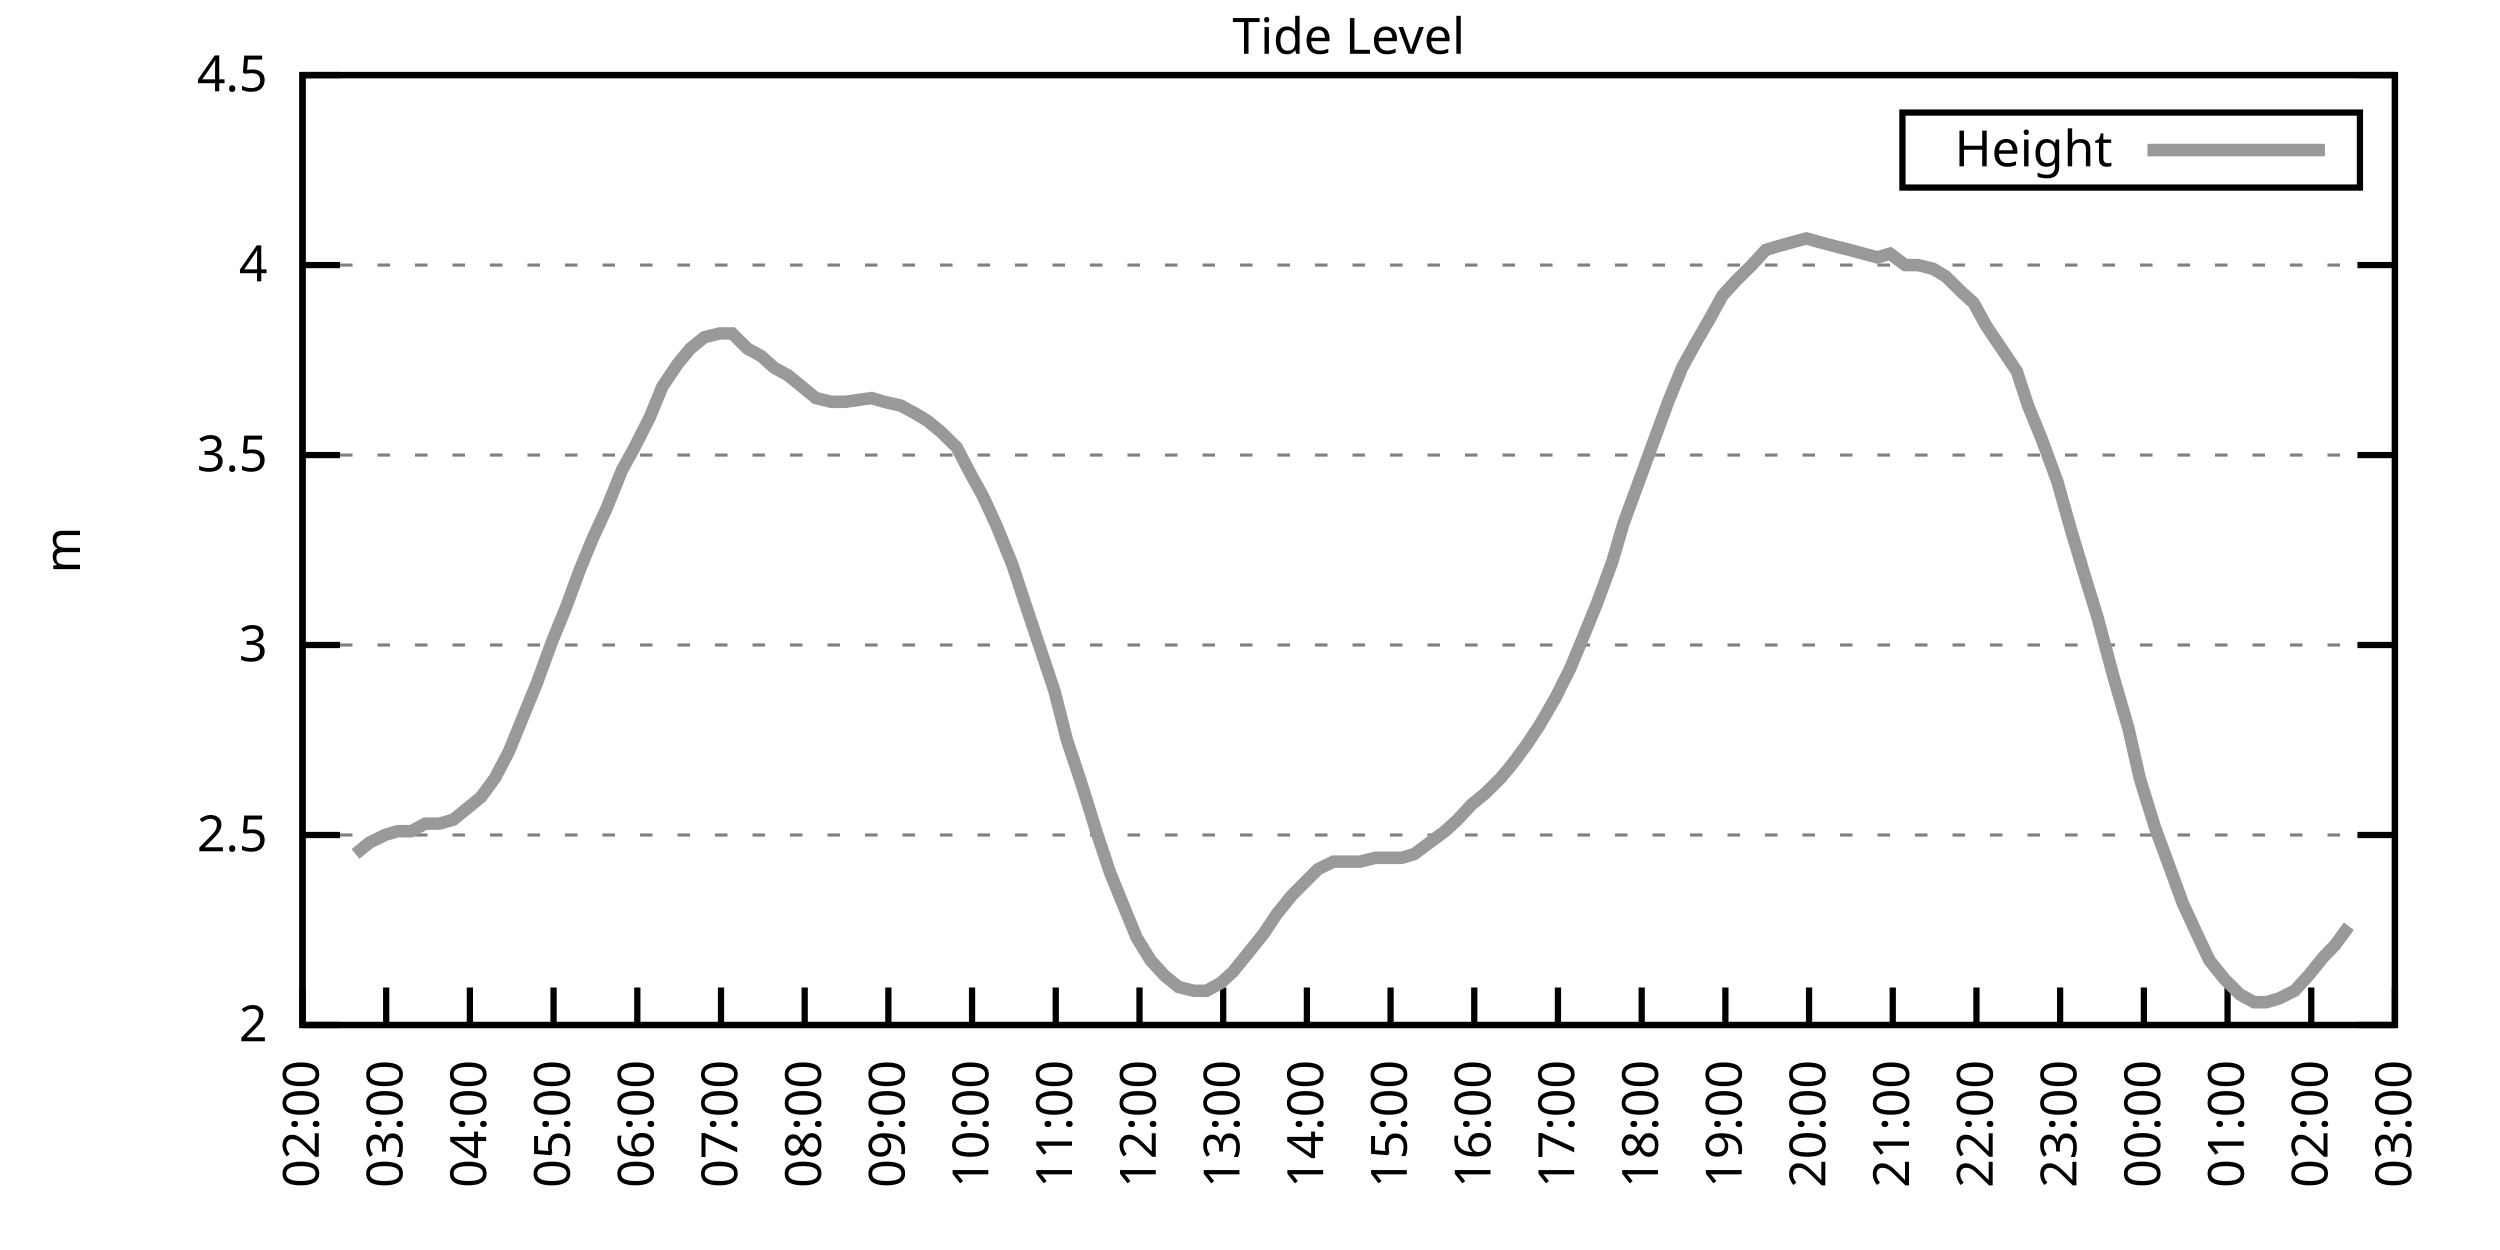
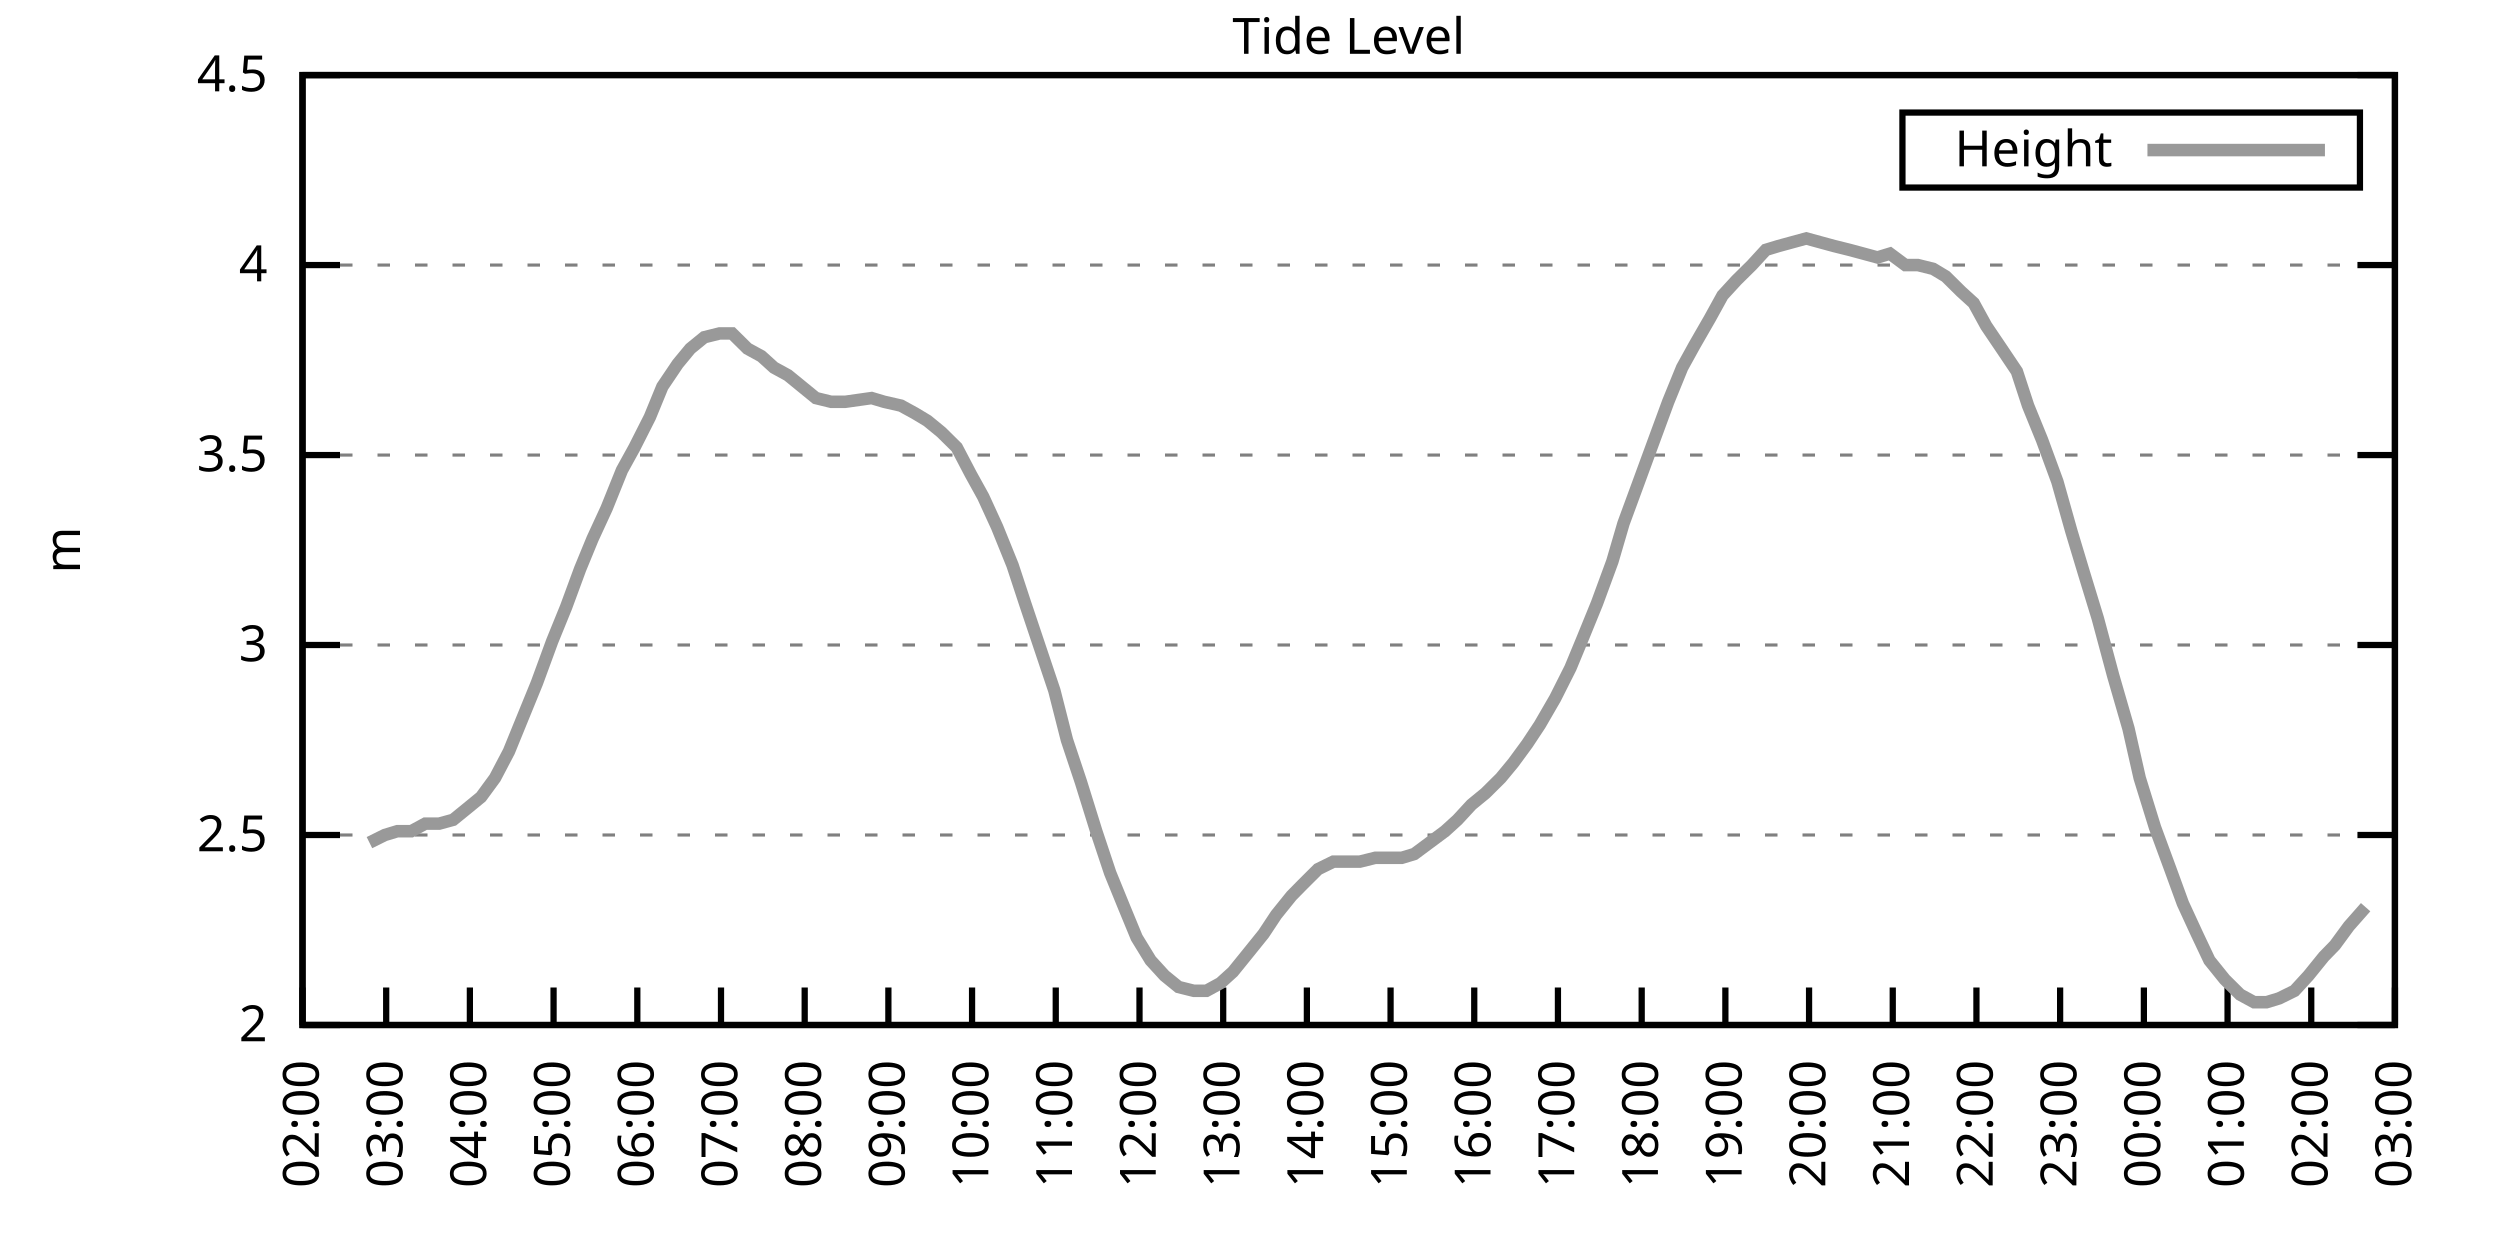
<svg xmlns="http://www.w3.org/2000/svg" xmlns:xlink="http://www.w3.org/1999/xlink" width="400" height="200" viewBox="0 0 400 200">
  <g id="gnuplot_canvas">
    <rect x="0" y="0" width="400" height="200" fill="none" />
    <defs>
      <circle id="gpDot" r="0.5" stroke-width="0.5" stroke="currentColor" />
      <path id="gpPt0" stroke-width="0.333" stroke="currentColor" d="M-1,0 h2 M0,-1 v2" />
      <path id="gpPt1" stroke-width="0.333" stroke="currentColor" d="M-1,-1 L1,1 M1,-1 L-1,1" />
      <path id="gpPt2" stroke-width="0.333" stroke="currentColor" d="M-1,0 L1,0 M0,-1 L0,1 M-1,-1 L1,1 M-1,1 L1,-1" />
      <rect id="gpPt3" stroke-width="0.333" stroke="currentColor" x="-1" y="-1" width="2" height="2" />
      <rect id="gpPt4" stroke-width="0.333" stroke="currentColor" fill="currentColor" x="-1" y="-1" width="2" height="2" />
      <circle id="gpPt5" stroke-width="0.333" stroke="currentColor" cx="0" cy="0" r="1" />
      <use xlink:href="#gpPt5" id="gpPt6" fill="currentColor" stroke="none" />
      <path id="gpPt7" stroke-width="0.333" stroke="currentColor" d="M0,-1.33 L-1.33,0.67 L1.33,0.67 z" />
      <use xlink:href="#gpPt7" id="gpPt8" fill="currentColor" stroke="none" />
      <use xlink:href="#gpPt7" id="gpPt9" stroke="currentColor" transform="rotate(180)" />
      <use xlink:href="#gpPt9" id="gpPt10" fill="currentColor" stroke="none" />
      <use xlink:href="#gpPt3" id="gpPt11" stroke="currentColor" transform="rotate(45)" />
      <use xlink:href="#gpPt11" id="gpPt12" fill="currentColor" stroke="none" />
      <path id="gpPt13" stroke-width="0.333" stroke="currentColor" d="M0,1.330 L1.265,0.411 L0.782,-1.067 L-0.782,-1.076 L-1.265,0.411 z" />
      <use xlink:href="#gpPt13" id="gpPt14" fill="currentColor" stroke="none" />
      <filter id="textbox" filterUnits="objectBoundingBox" x="0" y="0" height="1" width="1">
        <feFlood flood-color="white" flood-opacity="1" result="bgnd" />
        <feComposite in="SourceGraphic" in2="bgnd" operator="atop" />
      </filter>
      <filter id="greybox" filterUnits="objectBoundingBox" x="0" y="0" height="1" width="1">
        <feFlood flood-color="lightgrey" flood-opacity="1" result="grey" />
        <feComposite in="SourceGraphic" in2="grey" operator="atop" />
      </filter>
    </defs>
    <g fill="none" color="white" stroke="currentColor" stroke-width="1.00" stroke-linecap="butt" stroke-linejoin="miter">
</g>
    <g fill="none" color="black" stroke="currentColor" stroke-width="1.00" stroke-linecap="butt" stroke-linejoin="miter">
      <g stroke="none" shape-rendering="crispEdges">
        <polygon fill="rgb(255, 255, 255)" points="48.40,164.00 383.18,164.00 383.18,12.02 48.40,12.02 " />
      </g>
    </g>
    <g fill="none" color="black" stroke="currentColor" stroke-width="1.00" stroke-linecap="butt" stroke-linejoin="miter">
</g>
    <g fill="none" color="black" stroke="black" stroke-width="0.50" stroke-linecap="butt" stroke-linejoin="miter">
</g>
    <g fill="none" color="gray" stroke="currentColor" stroke-width="0.50" stroke-linecap="butt" stroke-linejoin="miter">
      <path stroke="gray" stroke-dasharray="2,4" class="gridline" d="M48.40,164.00 L383.19,164.00  " />
    </g>
    <g fill="none" color="gray" stroke="gray" stroke-width="1.00" stroke-linecap="butt" stroke-linejoin="miter">
</g>
    <g fill="none" color="black" stroke="currentColor" stroke-width="1.00" stroke-linecap="butt" stroke-linejoin="miter">
      <path stroke="black" d="M48.40,164.00 L54.40,164.00 M383.19,164.00 L377.19,164.00  " />
      <g transform="translate(42.80,166.60)" stroke="none" fill="black" font-family="Sans" font-size="8.00" text-anchor="end">
        <text>
          <tspan font-family="Sans"> 2</tspan>
        </text>
      </g>
    </g>
    <g fill="none" color="black" stroke="currentColor" stroke-width="1.00" stroke-linecap="butt" stroke-linejoin="miter">
</g>
    <g fill="none" color="black" stroke="black" stroke-width="0.50" stroke-linecap="butt" stroke-linejoin="miter">
</g>
    <g fill="none" color="gray" stroke="currentColor" stroke-width="0.50" stroke-linecap="butt" stroke-linejoin="miter">
      <path stroke="gray" stroke-dasharray="2,4" class="gridline" d="M48.40,133.60 L383.19,133.60  " />
    </g>
    <g fill="none" color="gray" stroke="gray" stroke-width="1.00" stroke-linecap="butt" stroke-linejoin="miter">
</g>
    <g fill="none" color="black" stroke="currentColor" stroke-width="1.00" stroke-linecap="butt" stroke-linejoin="miter">
      <path stroke="black" d="M48.40,133.60 L54.40,133.60 M383.19,133.60 L377.19,133.60  " />
      <g transform="translate(42.80,136.20)" stroke="none" fill="black" font-family="Sans" font-size="8.00" text-anchor="end">
        <text>
          <tspan font-family="Sans"> 2.5</tspan>
        </text>
      </g>
    </g>
    <g fill="none" color="black" stroke="currentColor" stroke-width="1.00" stroke-linecap="butt" stroke-linejoin="miter">
</g>
    <g fill="none" color="black" stroke="black" stroke-width="0.50" stroke-linecap="butt" stroke-linejoin="miter">
</g>
    <g fill="none" color="gray" stroke="currentColor" stroke-width="0.50" stroke-linecap="butt" stroke-linejoin="miter">
      <path stroke="gray" stroke-dasharray="2,4" class="gridline" d="M48.40,103.20 L383.19,103.20  " />
    </g>
    <g fill="none" color="gray" stroke="gray" stroke-width="1.00" stroke-linecap="butt" stroke-linejoin="miter">
</g>
    <g fill="none" color="black" stroke="currentColor" stroke-width="1.00" stroke-linecap="butt" stroke-linejoin="miter">
      <path stroke="black" d="M48.40,103.20 L54.40,103.20 M383.19,103.20 L377.19,103.20  " />
      <g transform="translate(42.80,105.80)" stroke="none" fill="black" font-family="Sans" font-size="8.00" text-anchor="end">
        <text>
          <tspan font-family="Sans"> 3</tspan>
        </text>
      </g>
    </g>
    <g fill="none" color="black" stroke="currentColor" stroke-width="1.00" stroke-linecap="butt" stroke-linejoin="miter">
</g>
    <g fill="none" color="black" stroke="black" stroke-width="0.50" stroke-linecap="butt" stroke-linejoin="miter">
</g>
    <g fill="none" color="gray" stroke="currentColor" stroke-width="0.50" stroke-linecap="butt" stroke-linejoin="miter">
      <path stroke="gray" stroke-dasharray="2,4" class="gridline" d="M48.40,72.81 L383.19,72.81  " />
    </g>
    <g fill="none" color="gray" stroke="gray" stroke-width="1.00" stroke-linecap="butt" stroke-linejoin="miter">
</g>
    <g fill="none" color="black" stroke="currentColor" stroke-width="1.00" stroke-linecap="butt" stroke-linejoin="miter">
      <path stroke="black" d="M48.40,72.81 L54.40,72.81 M383.19,72.81 L377.19,72.81  " />
      <g transform="translate(42.80,75.41)" stroke="none" fill="black" font-family="Sans" font-size="8.00" text-anchor="end">
        <text>
          <tspan font-family="Sans"> 3.5</tspan>
        </text>
      </g>
    </g>
    <g fill="none" color="black" stroke="currentColor" stroke-width="1.00" stroke-linecap="butt" stroke-linejoin="miter">
</g>
    <g fill="none" color="black" stroke="black" stroke-width="0.50" stroke-linecap="butt" stroke-linejoin="miter">
</g>
    <g fill="none" color="gray" stroke="currentColor" stroke-width="0.50" stroke-linecap="butt" stroke-linejoin="miter">
      <path stroke="gray" stroke-dasharray="2,4" class="gridline" d="M48.40,42.41 L383.19,42.41  " />
    </g>
    <g fill="none" color="gray" stroke="gray" stroke-width="1.00" stroke-linecap="butt" stroke-linejoin="miter">
</g>
    <g fill="none" color="black" stroke="currentColor" stroke-width="1.00" stroke-linecap="butt" stroke-linejoin="miter">
      <path stroke="black" d="M48.40,42.41 L54.40,42.41 M383.19,42.41 L377.19,42.41  " />
      <g transform="translate(42.80,45.01)" stroke="none" fill="black" font-family="Sans" font-size="8.00" text-anchor="end">
        <text>
          <tspan font-family="Sans"> 4</tspan>
        </text>
      </g>
    </g>
    <g fill="none" color="black" stroke="currentColor" stroke-width="1.00" stroke-linecap="butt" stroke-linejoin="miter">
</g>
    <g fill="none" color="black" stroke="black" stroke-width="0.50" stroke-linecap="butt" stroke-linejoin="miter">
</g>
    <g fill="none" color="gray" stroke="currentColor" stroke-width="0.50" stroke-linecap="butt" stroke-linejoin="miter">
      <path stroke="gray" stroke-dasharray="2,4" class="gridline" d="M48.40,12.01 L383.19,12.01  " />
    </g>
    <g fill="none" color="gray" stroke="gray" stroke-width="1.00" stroke-linecap="butt" stroke-linejoin="miter">
</g>
    <g fill="none" color="black" stroke="currentColor" stroke-width="1.00" stroke-linecap="butt" stroke-linejoin="miter">
      <path stroke="black" d="M48.40,12.01 L54.40,12.01 M383.19,12.01 L377.19,12.01  " />
      <g transform="translate(42.80,14.61)" stroke="none" fill="black" font-family="Sans" font-size="8.00" text-anchor="end">
        <text>
          <tspan font-family="Sans"> 4.5</tspan>
        </text>
      </g>
    </g>
    <g fill="none" color="black" stroke="currentColor" stroke-width="1.00" stroke-linecap="butt" stroke-linejoin="miter">
      <path stroke="black" d="M48.40,164.00 L48.40,158.00  " />
      <g transform="translate(51.00,169.60) rotate(270.00)" stroke="none" fill="black" font-family="Sans" font-size="8.00" text-anchor="end">
        <text>
          <tspan font-family="Sans">02:00</tspan>
        </text>
      </g>
    </g>
    <g fill="none" color="black" stroke="currentColor" stroke-width="1.00" stroke-linecap="butt" stroke-linejoin="miter">
      <path stroke="black" d="M61.79,164.00 L61.79,158.00  " />
      <g transform="translate(64.39,169.60) rotate(270.00)" stroke="none" fill="black" font-family="Sans" font-size="8.00" text-anchor="end">
        <text>
          <tspan font-family="Sans">03:00</tspan>
        </text>
      </g>
    </g>
    <g fill="none" color="black" stroke="currentColor" stroke-width="1.00" stroke-linecap="butt" stroke-linejoin="miter">
      <path stroke="black" d="M75.18,164.00 L75.18,158.00  " />
      <g transform="translate(77.78,169.60) rotate(270.00)" stroke="none" fill="black" font-family="Sans" font-size="8.00" text-anchor="end">
        <text>
          <tspan font-family="Sans">04:00</tspan>
        </text>
      </g>
    </g>
    <g fill="none" color="black" stroke="currentColor" stroke-width="1.00" stroke-linecap="butt" stroke-linejoin="miter">
      <path stroke="black" d="M88.57,164.00 L88.57,158.00  " />
      <g transform="translate(91.17,169.60) rotate(270.00)" stroke="none" fill="black" font-family="Sans" font-size="8.00" text-anchor="end">
        <text>
          <tspan font-family="Sans">05:00</tspan>
        </text>
      </g>
    </g>
    <g fill="none" color="black" stroke="currentColor" stroke-width="1.00" stroke-linecap="butt" stroke-linejoin="miter">
      <path stroke="black" d="M101.97,164.00 L101.97,158.00  " />
      <g transform="translate(104.57,169.60) rotate(270.00)" stroke="none" fill="black" font-family="Sans" font-size="8.00" text-anchor="end">
        <text>
          <tspan font-family="Sans">06:00</tspan>
        </text>
      </g>
    </g>
    <g fill="none" color="black" stroke="currentColor" stroke-width="1.00" stroke-linecap="butt" stroke-linejoin="miter">
      <path stroke="black" d="M115.36,164.00 L115.36,158.00  " />
      <g transform="translate(117.96,169.60) rotate(270.00)" stroke="none" fill="black" font-family="Sans" font-size="8.00" text-anchor="end">
        <text>
          <tspan font-family="Sans">07:00</tspan>
        </text>
      </g>
    </g>
    <g fill="none" color="black" stroke="currentColor" stroke-width="1.00" stroke-linecap="butt" stroke-linejoin="miter">
      <path stroke="black" d="M128.75,164.00 L128.75,158.00  " />
      <g transform="translate(131.35,169.60) rotate(270.00)" stroke="none" fill="black" font-family="Sans" font-size="8.00" text-anchor="end">
        <text>
          <tspan font-family="Sans">08:00</tspan>
        </text>
      </g>
    </g>
    <g fill="none" color="black" stroke="currentColor" stroke-width="1.00" stroke-linecap="butt" stroke-linejoin="miter">
      <path stroke="black" d="M142.14,164.00 L142.14,158.00  " />
      <g transform="translate(144.74,169.60) rotate(270.00)" stroke="none" fill="black" font-family="Sans" font-size="8.00" text-anchor="end">
        <text>
          <tspan font-family="Sans">09:00</tspan>
        </text>
      </g>
    </g>
    <g fill="none" color="black" stroke="currentColor" stroke-width="1.00" stroke-linecap="butt" stroke-linejoin="miter">
      <path stroke="black" d="M155.53,164.00 L155.53,158.00  " />
      <g transform="translate(158.13,169.60) rotate(270.00)" stroke="none" fill="black" font-family="Sans" font-size="8.00" text-anchor="end">
        <text>
          <tspan font-family="Sans">10:00</tspan>
        </text>
      </g>
    </g>
    <g fill="none" color="black" stroke="currentColor" stroke-width="1.00" stroke-linecap="butt" stroke-linejoin="miter">
      <path stroke="black" d="M168.92,164.00 L168.92,158.00  " />
      <g transform="translate(171.52,169.60) rotate(270.00)" stroke="none" fill="black" font-family="Sans" font-size="8.00" text-anchor="end">
        <text>
          <tspan font-family="Sans">11:00</tspan>
        </text>
      </g>
    </g>
    <g fill="none" color="black" stroke="currentColor" stroke-width="1.00" stroke-linecap="butt" stroke-linejoin="miter">
      <path stroke="black" d="M182.32,164.00 L182.32,158.00  " />
      <g transform="translate(184.92,169.60) rotate(270.00)" stroke="none" fill="black" font-family="Sans" font-size="8.00" text-anchor="end">
        <text>
          <tspan font-family="Sans">12:00</tspan>
        </text>
      </g>
    </g>
    <g fill="none" color="black" stroke="currentColor" stroke-width="1.00" stroke-linecap="butt" stroke-linejoin="miter">
      <path stroke="black" d="M195.71,164.00 L195.71,158.00  " />
      <g transform="translate(198.31,169.60) rotate(270.00)" stroke="none" fill="black" font-family="Sans" font-size="8.00" text-anchor="end">
        <text>
          <tspan font-family="Sans">13:00</tspan>
        </text>
      </g>
    </g>
    <g fill="none" color="black" stroke="currentColor" stroke-width="1.00" stroke-linecap="butt" stroke-linejoin="miter">
      <path stroke="black" d="M209.10,164.00 L209.10,158.00  " />
      <g transform="translate(211.70,169.60) rotate(270.00)" stroke="none" fill="black" font-family="Sans" font-size="8.00" text-anchor="end">
        <text>
          <tspan font-family="Sans">14:00</tspan>
        </text>
      </g>
    </g>
    <g fill="none" color="black" stroke="currentColor" stroke-width="1.00" stroke-linecap="butt" stroke-linejoin="miter">
      <path stroke="black" d="M222.49,164.00 L222.49,158.00  " />
      <g transform="translate(225.09,169.60) rotate(270.00)" stroke="none" fill="black" font-family="Sans" font-size="8.00" text-anchor="end">
        <text>
          <tspan font-family="Sans">15:00</tspan>
        </text>
      </g>
    </g>
    <g fill="none" color="black" stroke="currentColor" stroke-width="1.00" stroke-linecap="butt" stroke-linejoin="miter">
      <path stroke="black" d="M235.88,164.00 L235.88,158.00  " />
      <g transform="translate(238.48,169.60) rotate(270.00)" stroke="none" fill="black" font-family="Sans" font-size="8.00" text-anchor="end">
        <text>
          <tspan font-family="Sans">16:00</tspan>
        </text>
      </g>
    </g>
    <g fill="none" color="black" stroke="currentColor" stroke-width="1.00" stroke-linecap="butt" stroke-linejoin="miter">
      <path stroke="black" d="M249.27,164.00 L249.27,158.00  " />
      <g transform="translate(251.87,169.60) rotate(270.00)" stroke="none" fill="black" font-family="Sans" font-size="8.00" text-anchor="end">
        <text>
          <tspan font-family="Sans">17:00</tspan>
        </text>
      </g>
    </g>
    <g fill="none" color="black" stroke="currentColor" stroke-width="1.00" stroke-linecap="butt" stroke-linejoin="miter">
      <path stroke="black" d="M262.67,164.00 L262.67,158.00  " />
      <g transform="translate(265.27,169.60) rotate(270.00)" stroke="none" fill="black" font-family="Sans" font-size="8.00" text-anchor="end">
        <text>
          <tspan font-family="Sans">18:00</tspan>
        </text>
      </g>
    </g>
    <g fill="none" color="black" stroke="currentColor" stroke-width="1.00" stroke-linecap="butt" stroke-linejoin="miter">
      <path stroke="black" d="M276.06,164.00 L276.06,158.00  " />
      <g transform="translate(278.66,169.60) rotate(270.00)" stroke="none" fill="black" font-family="Sans" font-size="8.00" text-anchor="end">
        <text>
          <tspan font-family="Sans">19:00</tspan>
        </text>
      </g>
    </g>
    <g fill="none" color="black" stroke="currentColor" stroke-width="1.00" stroke-linecap="butt" stroke-linejoin="miter">
      <path stroke="black" d="M289.45,164.00 L289.45,158.00  " />
      <g transform="translate(292.05,169.60) rotate(270.00)" stroke="none" fill="black" font-family="Sans" font-size="8.00" text-anchor="end">
        <text>
          <tspan font-family="Sans">20:00</tspan>
        </text>
      </g>
    </g>
    <g fill="none" color="black" stroke="currentColor" stroke-width="1.00" stroke-linecap="butt" stroke-linejoin="miter">
      <path stroke="black" d="M302.84,164.00 L302.84,158.00  " />
      <g transform="translate(305.44,169.60) rotate(270.00)" stroke="none" fill="black" font-family="Sans" font-size="8.00" text-anchor="end">
        <text>
          <tspan font-family="Sans">21:00</tspan>
        </text>
      </g>
    </g>
    <g fill="none" color="black" stroke="currentColor" stroke-width="1.00" stroke-linecap="butt" stroke-linejoin="miter">
      <path stroke="black" d="M316.23,164.00 L316.23,158.00  " />
      <g transform="translate(318.83,169.60) rotate(270.00)" stroke="none" fill="black" font-family="Sans" font-size="8.00" text-anchor="end">
        <text>
          <tspan font-family="Sans">22:00</tspan>
        </text>
      </g>
    </g>
    <g fill="none" color="black" stroke="currentColor" stroke-width="1.00" stroke-linecap="butt" stroke-linejoin="miter">
      <path stroke="black" d="M329.62,164.00 L329.62,158.00  " />
      <g transform="translate(332.22,169.60) rotate(270.00)" stroke="none" fill="black" font-family="Sans" font-size="8.00" text-anchor="end">
        <text>
          <tspan font-family="Sans">23:00</tspan>
        </text>
      </g>
    </g>
    <g fill="none" color="black" stroke="currentColor" stroke-width="1.00" stroke-linecap="butt" stroke-linejoin="miter">
      <path stroke="black" d="M343.02,164.00 L343.02,158.00  " />
      <g transform="translate(345.62,169.60) rotate(270.00)" stroke="none" fill="black" font-family="Sans" font-size="8.00" text-anchor="end">
        <text>
          <tspan font-family="Sans">00:00</tspan>
        </text>
      </g>
    </g>
    <g fill="none" color="black" stroke="currentColor" stroke-width="1.00" stroke-linecap="butt" stroke-linejoin="miter">
      <path stroke="black" d="M356.41,164.00 L356.41,158.00  " />
      <g transform="translate(359.01,169.60) rotate(270.00)" stroke="none" fill="black" font-family="Sans" font-size="8.00" text-anchor="end">
        <text>
          <tspan font-family="Sans">01:00</tspan>
        </text>
      </g>
    </g>
    <g fill="none" color="black" stroke="currentColor" stroke-width="1.00" stroke-linecap="butt" stroke-linejoin="miter">
      <path stroke="black" d="M369.80,164.00 L369.80,158.00  " />
      <g transform="translate(372.40,169.60) rotate(270.00)" stroke="none" fill="black" font-family="Sans" font-size="8.00" text-anchor="end">
        <text>
          <tspan font-family="Sans">02:00</tspan>
        </text>
      </g>
    </g>
    <g fill="none" color="black" stroke="currentColor" stroke-width="1.00" stroke-linecap="butt" stroke-linejoin="miter">
      <path stroke="black" d="M383.19,164.00 L383.19,158.00  " />
      <g transform="translate(385.79,169.60) rotate(270.00)" stroke="none" fill="black" font-family="Sans" font-size="8.00" text-anchor="end">
        <text>
          <tspan font-family="Sans">03:00</tspan>
        </text>
      </g>
    </g>
    <g fill="none" color="black" stroke="currentColor" stroke-width="1.00" stroke-linecap="butt" stroke-linejoin="miter">
</g>
    <g fill="none" color="black" stroke="currentColor" stroke-width="1.00" stroke-linecap="butt" stroke-linejoin="miter">
      <path stroke="black" d="M48.40,12.01 L48.40,164.00 L383.19,164.00 L383.19,12.01 L48.40,12.01 Z  " />
    </g>
    <g fill="none" color="black" stroke="currentColor" stroke-width="1.00" stroke-linecap="butt" stroke-linejoin="miter">
</g>
    <g fill="none" color="black" stroke="currentColor" stroke-width="1.00" stroke-linecap="butt" stroke-linejoin="miter">
      <path stroke="black" d="M304.39,30.01 L304.39,18.01 L377.59,18.01 L377.59,30.01 L304.39,30.01 Z  " />
    </g>
    <g id="Tide_level_plot_1">
      <g fill="none" color="white" stroke="black" stroke-width="2.00" stroke-linecap="butt" stroke-linejoin="miter">
</g>
      <g fill="none" color="black" stroke="currentColor" stroke-width="2.00" stroke-linecap="butt" stroke-linejoin="miter">
        <g transform="translate(337.99,26.61)" stroke="none" fill="black" font-family="Sans" font-size="8.00" text-anchor="end">
          <text>
            <tspan font-family="Sans">Height</tspan>
          </text>
        </g>
      </g>
      <g fill="none" color="black" stroke="currentColor" stroke-width="2.00" stroke-linecap="butt" stroke-linejoin="miter">
-         <path stroke="rgb(153, 153, 153)" d="M343.59,24.01 L371.99,24.01 M56.88,136.64 L59.11,134.82 L61.57,133.60 L63.58,132.99 L65.81,132.99 L68.04,131.78   L70.27,131.78 L72.50,131.17 L74.74,129.35 L76.97,127.52 L79.20,124.48 L81.43,120.23 L83.66,114.76 L85.90,109.28   L88.35,102.60 L90.58,97.12 L92.82,91.04 L94.82,86.18 L97.06,81.32 L99.51,75.24 L101.52,71.59 L103.98,66.73   L105.98,61.86 L108.44,58.21 L110.45,55.78 L112.68,53.96 L115.13,53.35 L117.14,53.35 L119.60,55.78 L121.83,57.00   L123.84,58.82 L126.07,60.04 L128.30,61.86 L130.54,63.69 L132.99,64.29 L135.22,64.29 L139.46,63.69 L141.47,64.29   L144.15,64.90 L146.38,66.12 L148.39,67.33 L150.62,69.16 L153.08,71.59 L155.31,75.85 L157.32,79.49 L159.55,84.36   L162.01,90.44 L164.01,96.52 L168.70,110.50 L170.71,118.40 L172.94,125.09 L175.40,132.99 L177.63,139.68 L179.86,145.15   L181.87,150.02 L184.10,153.66 L186.33,156.10 L188.57,157.92 L191.02,158.53 L193.03,158.53 L195.26,157.31 L197.27,155.49   L199.73,152.45 L202.18,149.41 L204.19,146.37 L206.64,143.33 L208.43,141.51 L210.88,139.07 L213.34,137.86 L215.35,137.86   L217.58,137.86 L220.04,137.25 L222.27,137.25 L224.28,137.25 L226.29,136.64 L228.74,134.82 L231.20,132.99 L233.20,131.17   L235.44,128.74 L237.67,126.91 L240.12,124.48 L242.13,122.05 L244.36,119.01 L246.37,115.97 L248.83,111.72 L251.28,106.85   L253.29,101.99 L255.52,96.52 L257.98,89.83 L259.76,83.75 L262.22,77.06 L264.45,70.98 L266.91,64.29 L269.14,58.82   L271.15,55.18 L273.60,50.92 L275.61,47.27 L277.84,44.84 L280.30,42.41 L282.53,39.98 L284.54,39.37 L286.77,38.76   L289.00,38.15 L291.23,38.76 L293.47,39.37 L295.92,39.98 L298.15,40.58 L300.39,41.19 L302.39,40.58 L304.85,42.41   L306.86,42.41 L309.31,43.02 L311.32,44.23 L313.78,46.66 L315.79,48.49 L317.79,52.14 L320.25,55.78 L322.70,59.43   L324.49,64.90 L326.72,70.37 L329.18,77.06 L331.41,84.97 L333.42,91.65 L335.65,98.95 L338.10,108.07 L340.56,116.58   L342.35,124.48 L344.80,132.39 L347.26,139.07 L349.26,144.55 L351.50,149.41 L353.51,153.66 L355.96,156.70 L358.42,159.14   L360.65,160.35 L362.66,160.35 L364.66,159.74 L367.12,158.53 L369.35,156.10 L371.81,153.06 L373.59,151.23 L375.82,148.19    " />
+         <path stroke="rgb(153, 153, 153)" d="M343.59,24.01 L371.99,24.01 M59.11,134.82 L61.57,133.60 L63.58,132.99 L65.81,132.99 L68.04,131.78 L70.27,131.78   L72.50,131.17 L74.74,129.35 L76.97,127.52 L79.20,124.48 L81.43,120.23 L83.66,114.76 L85.90,109.28 L88.35,102.60   L90.58,97.12 L92.82,91.04 L94.82,86.18 L97.06,81.32 L99.51,75.24 L101.52,71.59 L103.98,66.73 L105.98,61.86   L108.44,58.21 L110.45,55.78 L112.68,53.96 L115.13,53.35 L117.14,53.35 L119.60,55.78 L121.83,57.00 L123.84,58.82   L126.07,60.04 L128.30,61.86 L130.54,63.69 L132.99,64.29 L135.22,64.29 L139.46,63.69 L141.47,64.29 L144.15,64.90   L146.38,66.12 L148.39,67.33 L150.62,69.16 L153.08,71.59 L155.31,75.85 L157.32,79.49 L159.55,84.36 L162.01,90.44   L164.01,96.52 L168.70,110.50 L170.71,118.40 L172.94,125.09 L175.40,132.99 L177.63,139.68 L179.86,145.15 L181.87,150.02   L184.10,153.66 L186.33,156.10 L188.57,157.92 L191.02,158.53 L193.03,158.53 L195.26,157.31 L197.27,155.49 L199.73,152.45   L202.18,149.41 L204.19,146.37 L206.64,143.33 L208.43,141.51 L210.88,139.07 L213.34,137.86 L215.35,137.86 L217.58,137.86   L220.04,137.25 L222.27,137.25 L224.28,137.25 L226.29,136.64 L228.74,134.82 L231.20,132.99 L233.20,131.17 L235.44,128.74   L237.67,126.91 L240.12,124.48 L242.13,122.05 L244.36,119.01 L246.37,115.97 L248.83,111.72 L251.28,106.85 L253.29,101.99   L255.52,96.52 L257.98,89.83 L259.76,83.75 L262.22,77.06 L264.45,70.98 L266.91,64.29 L269.14,58.82 L271.15,55.18   L273.60,50.92 L275.61,47.27 L277.84,44.84 L280.30,42.41 L282.53,39.98 L284.54,39.37 L286.77,38.76 L289.00,38.15   L291.23,38.76 L293.47,39.37 L295.92,39.98 L298.15,40.58 L300.39,41.19 L302.39,40.58 L304.85,42.41 L306.86,42.41   L309.31,43.02 L311.32,44.23 L313.78,46.66 L315.79,48.49 L317.79,52.14 L320.25,55.78 L322.70,59.43 L324.49,64.90   L326.72,70.37 L329.18,77.06 L331.41,84.97 L333.42,91.65 L335.65,98.95 L338.10,108.07 L340.56,116.58 L342.35,124.48   L344.80,132.39 L347.26,139.07 L349.26,144.55 L351.50,149.41 L353.51,153.66 L355.96,156.70 L358.42,159.14 L360.65,160.35   L362.66,160.35 L364.66,159.74 L367.12,158.53 L369.35,156.10 L371.81,153.06 L373.59,151.23 L375.82,148.19 L378.50,145.15    " />
      </g>
    </g>
    <g fill="none" color="black" stroke="currentColor" stroke-width="2.00" stroke-linecap="butt" stroke-linejoin="miter">
</g>
    <g fill="none" color="black" stroke="black" stroke-width="1.00" stroke-linecap="butt" stroke-linejoin="miter">
</g>
    <g fill="none" color="black" stroke="currentColor" stroke-width="1.00" stroke-linecap="butt" stroke-linejoin="miter">
      <path stroke="black" d="M48.40,12.01 L48.40,164.00 L383.19,164.00 L383.19,12.01 L48.40,12.01 Z  " />
      <g transform="translate(12.80,88.01) rotate(270.00)" stroke="none" fill="black" font-family="Sans" font-size="8.00" text-anchor="middle">
        <text>
          <tspan font-family="Sans">m</tspan>
        </text>
      </g>
    </g>
    <g fill="none" color="black" stroke="currentColor" stroke-width="1.00" stroke-linecap="butt" stroke-linejoin="miter">
</g>
    <g fill="none" color="black" stroke="currentColor" stroke-width="1.00" stroke-linecap="butt" stroke-linejoin="miter">
      <g transform="translate(215.79,8.61)" stroke="none" fill="black" font-family="Sans" font-size="8.00" text-anchor="middle">
        <text>
          <tspan font-family="Sans">Tide Level</tspan>
        </text>
      </g>
    </g>
    <g fill="none" color="black" stroke="currentColor" stroke-width="1.00" stroke-linecap="butt" stroke-linejoin="miter">
</g>
  </g>
</svg>
